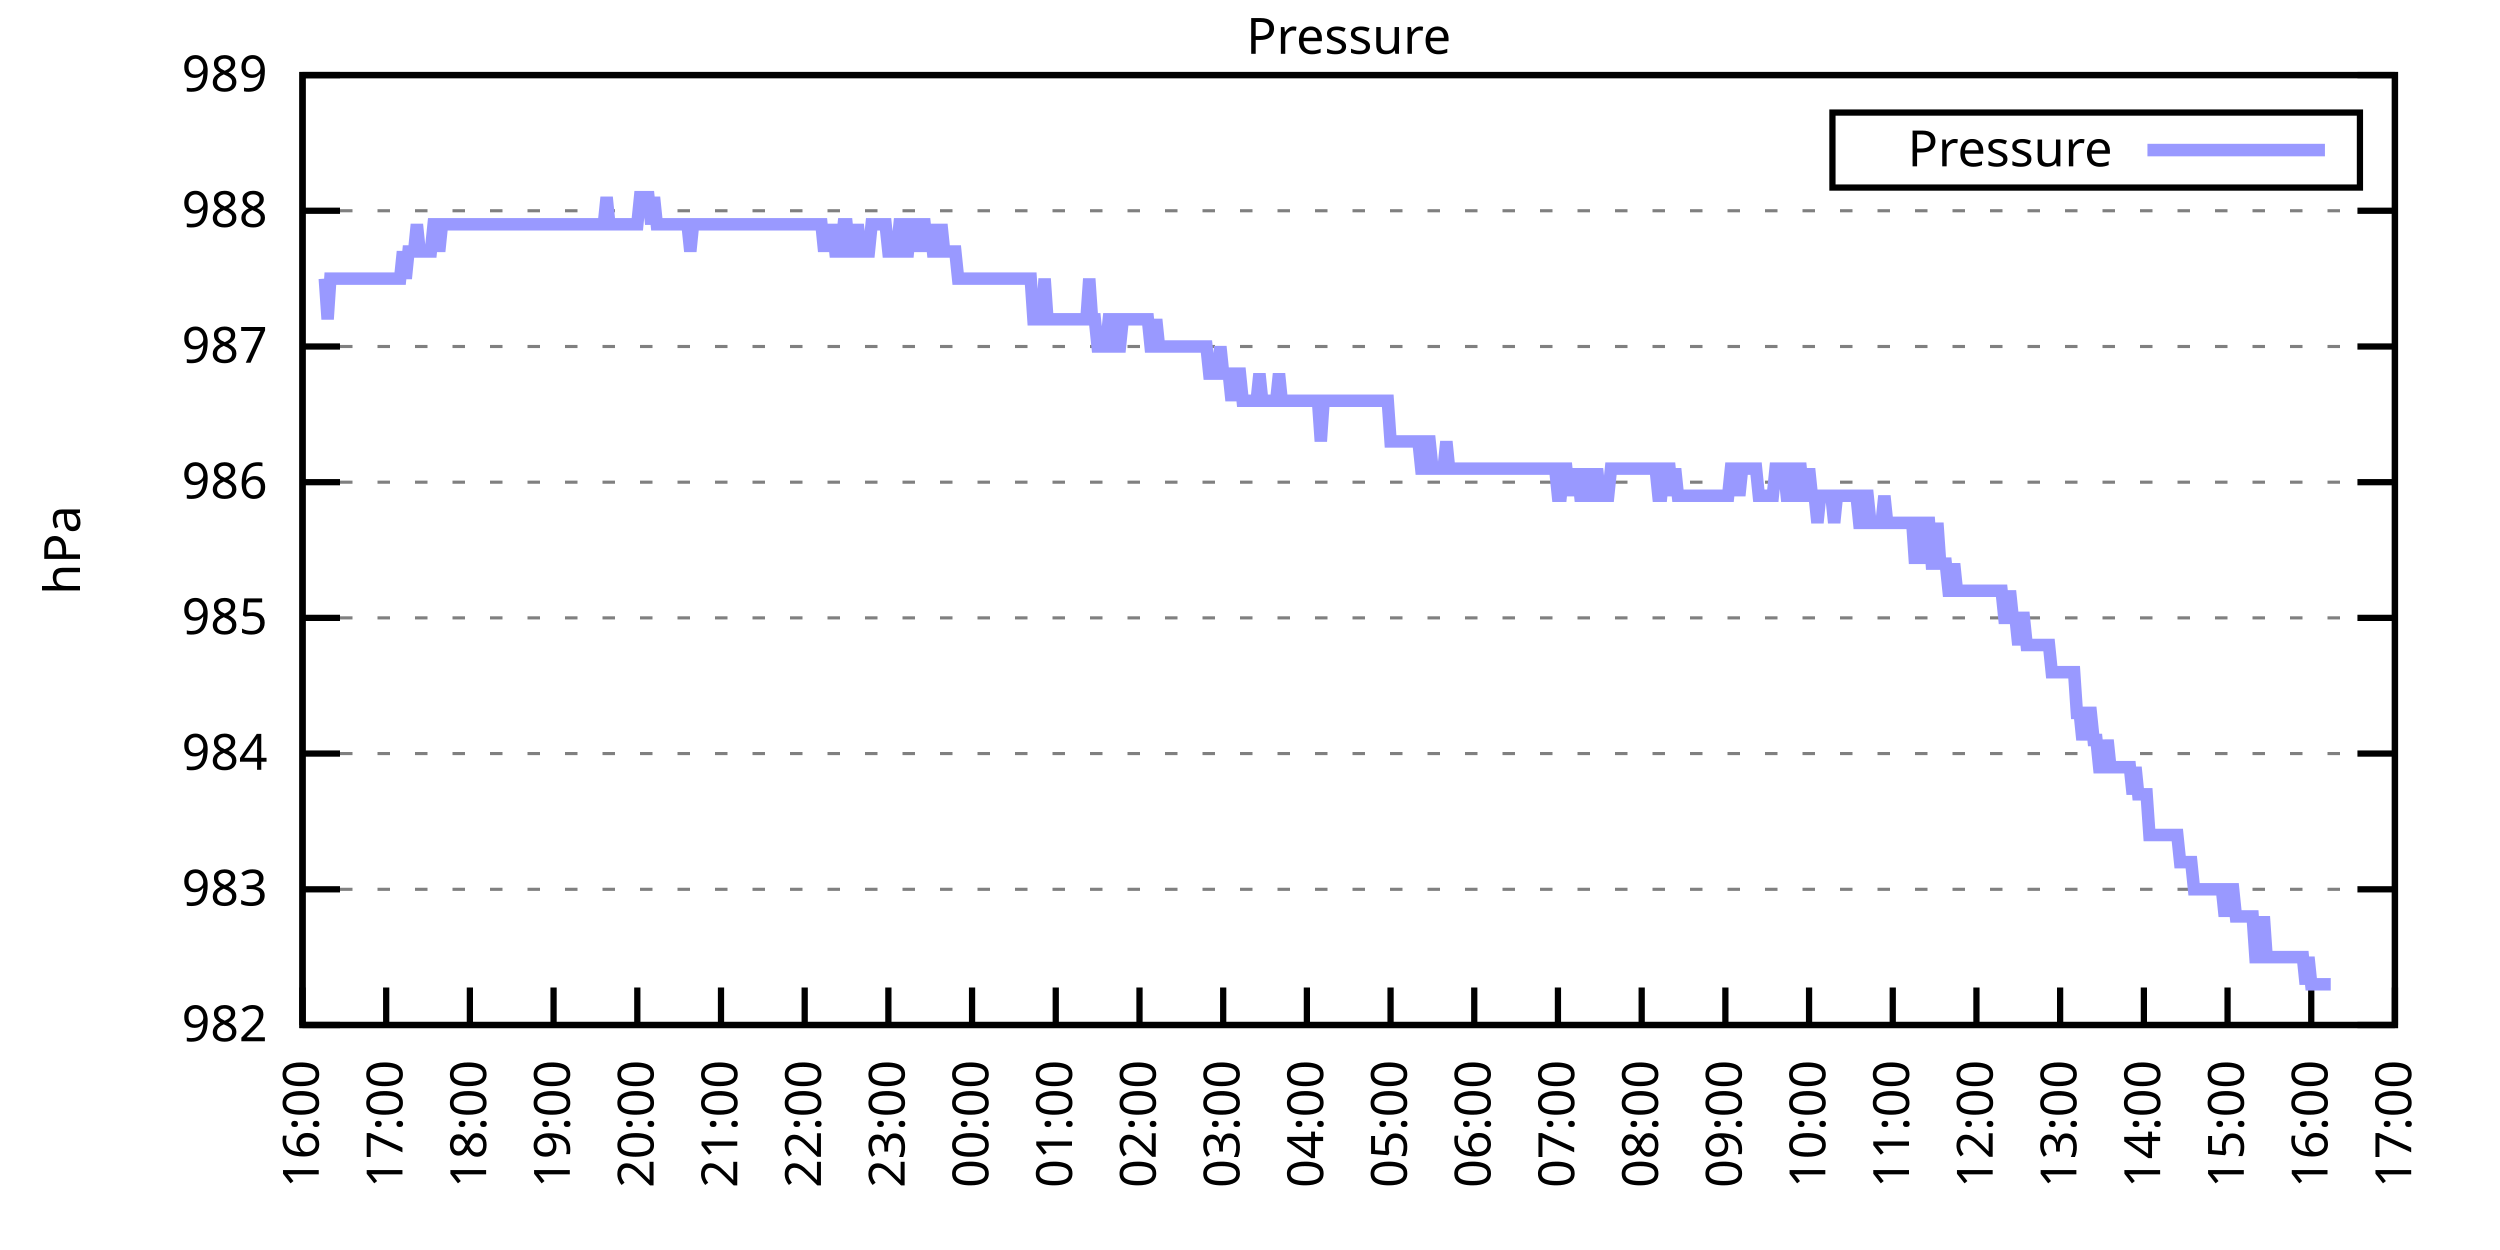
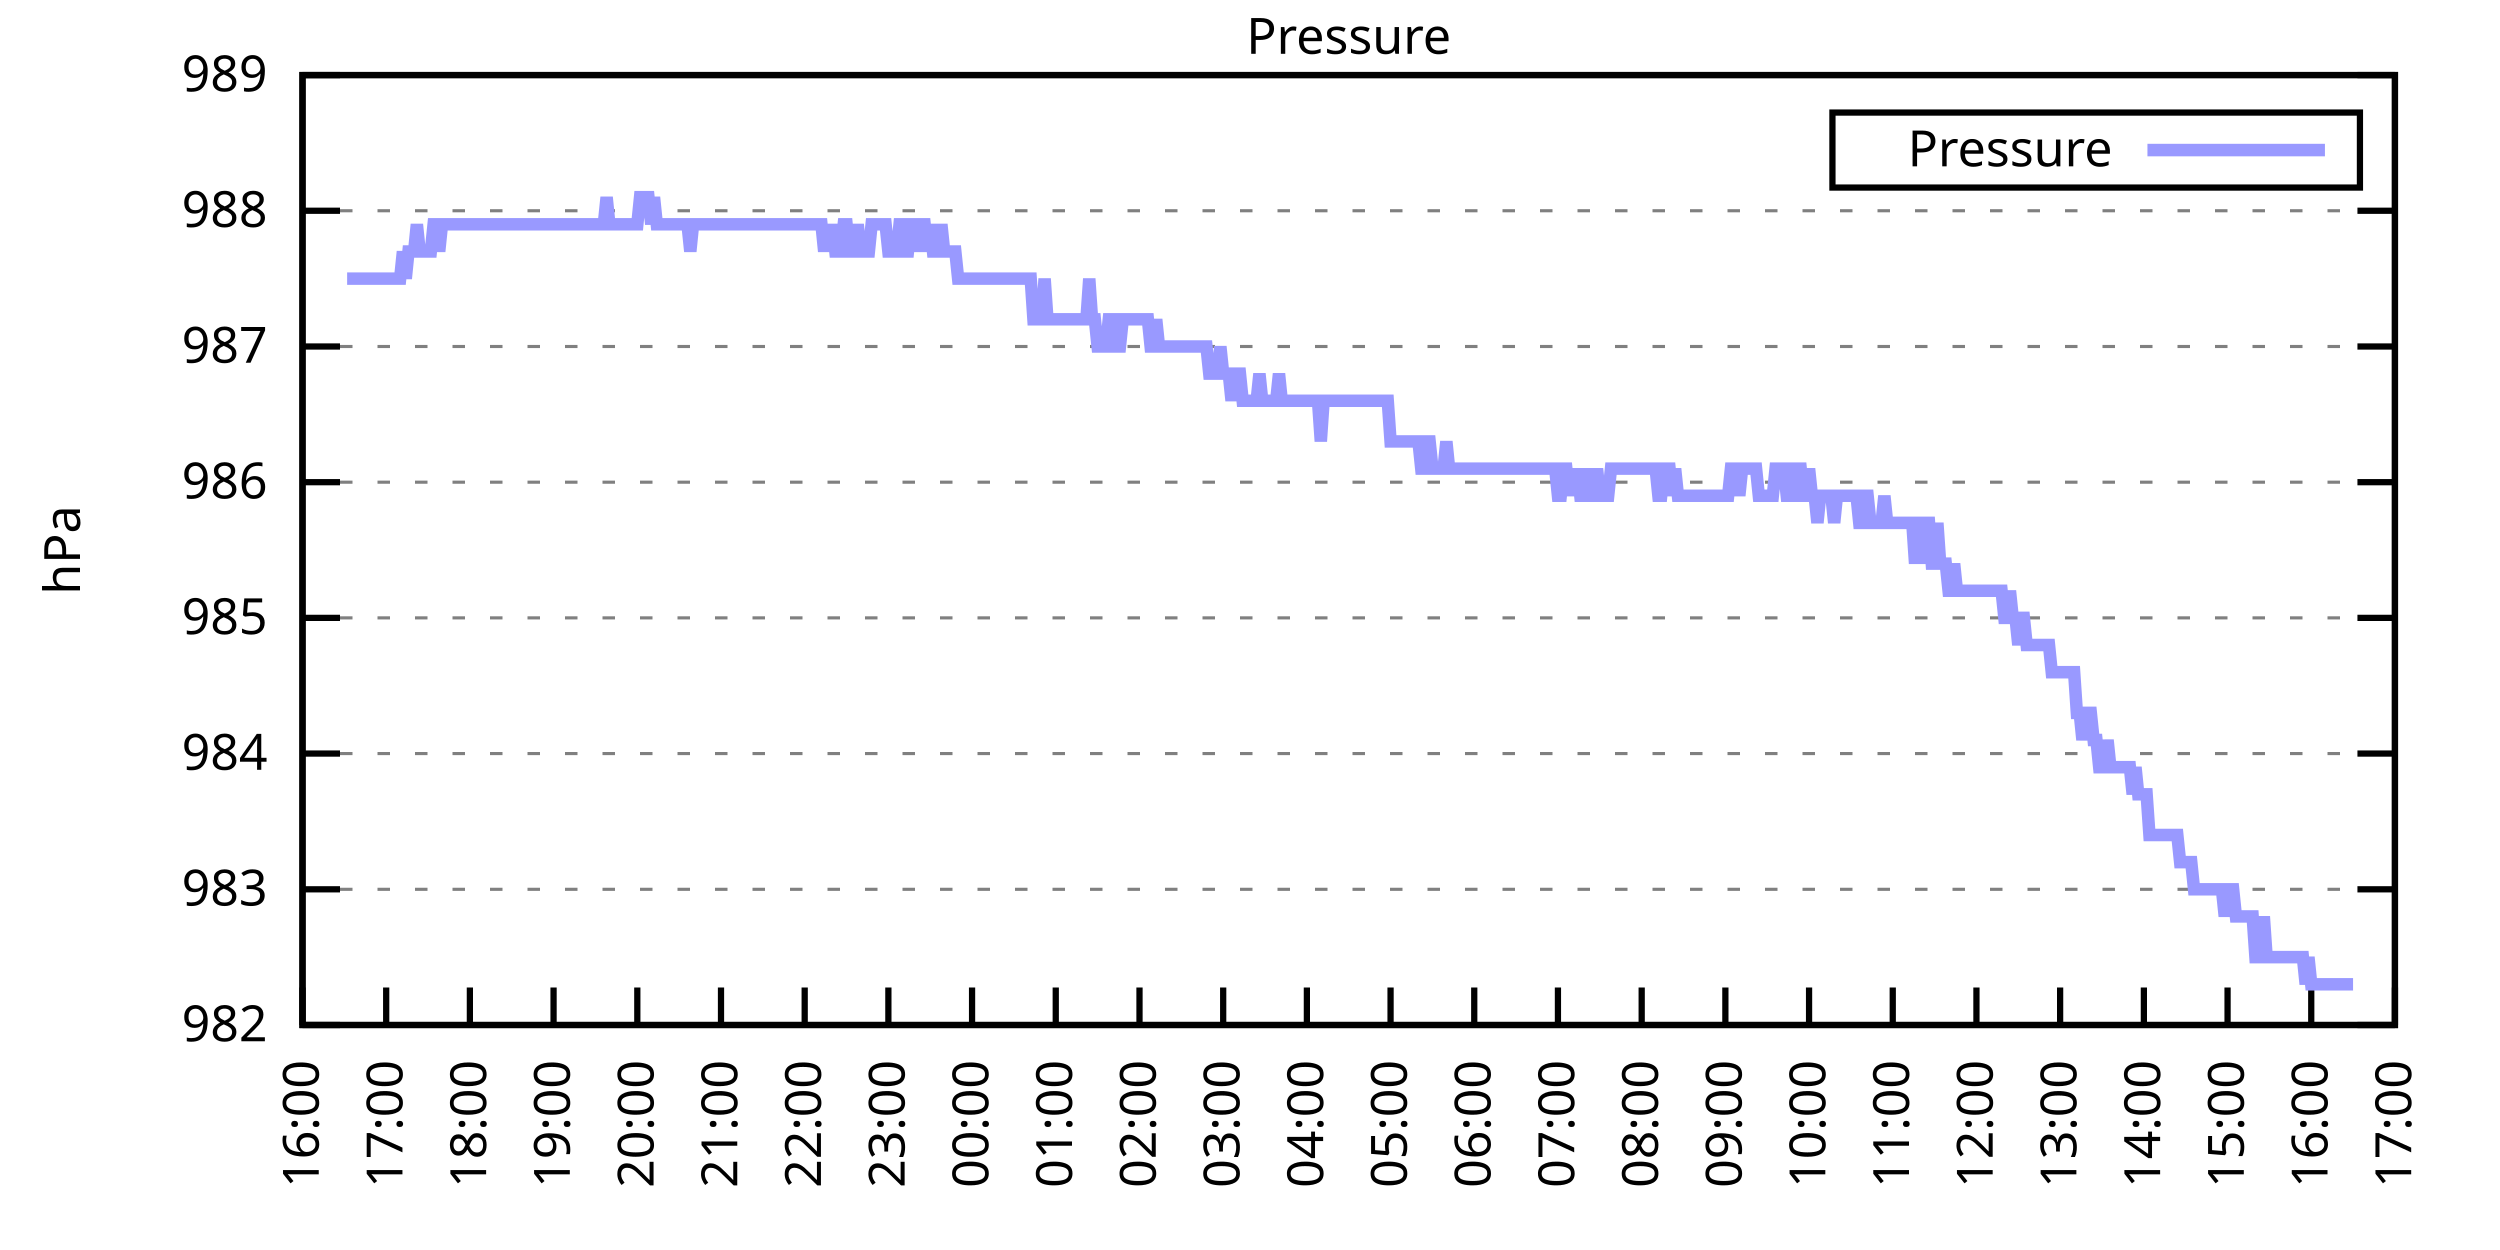
<svg xmlns="http://www.w3.org/2000/svg" xmlns:xlink="http://www.w3.org/1999/xlink" width="400" height="200" viewBox="0 0 400 200">
  <g id="gnuplot_canvas">
    <rect x="0" y="0" width="400" height="200" fill="none" />
    <defs>
      <circle id="gpDot" r="0.5" stroke-width="0.5" stroke="currentColor" />
      <path id="gpPt0" stroke-width="0.333" stroke="currentColor" d="M-1,0 h2 M0,-1 v2" />
      <path id="gpPt1" stroke-width="0.333" stroke="currentColor" d="M-1,-1 L1,1 M1,-1 L-1,1" />
      <path id="gpPt2" stroke-width="0.333" stroke="currentColor" d="M-1,0 L1,0 M0,-1 L0,1 M-1,-1 L1,1 M-1,1 L1,-1" />
      <rect id="gpPt3" stroke-width="0.333" stroke="currentColor" x="-1" y="-1" width="2" height="2" />
      <rect id="gpPt4" stroke-width="0.333" stroke="currentColor" fill="currentColor" x="-1" y="-1" width="2" height="2" />
      <circle id="gpPt5" stroke-width="0.333" stroke="currentColor" cx="0" cy="0" r="1" />
      <use xlink:href="#gpPt5" id="gpPt6" fill="currentColor" stroke="none" />
      <path id="gpPt7" stroke-width="0.333" stroke="currentColor" d="M0,-1.33 L-1.33,0.67 L1.33,0.67 z" />
      <use xlink:href="#gpPt7" id="gpPt8" fill="currentColor" stroke="none" />
      <use xlink:href="#gpPt7" id="gpPt9" stroke="currentColor" transform="rotate(180)" />
      <use xlink:href="#gpPt9" id="gpPt10" fill="currentColor" stroke="none" />
      <use xlink:href="#gpPt3" id="gpPt11" stroke="currentColor" transform="rotate(45)" />
      <use xlink:href="#gpPt11" id="gpPt12" fill="currentColor" stroke="none" />
      <path id="gpPt13" stroke-width="0.333" stroke="currentColor" d="M0,1.330 L1.265,0.411 L0.782,-1.067 L-0.782,-1.076 L-1.265,0.411 z" />
      <use xlink:href="#gpPt13" id="gpPt14" fill="currentColor" stroke="none" />
      <filter id="textbox" filterUnits="objectBoundingBox" x="0" y="0" height="1" width="1">
        <feFlood flood-color="white" flood-opacity="1" result="bgnd" />
        <feComposite in="SourceGraphic" in2="bgnd" operator="atop" />
      </filter>
      <filter id="greybox" filterUnits="objectBoundingBox" x="0" y="0" height="1" width="1">
        <feFlood flood-color="lightgrey" flood-opacity="1" result="grey" />
        <feComposite in="SourceGraphic" in2="grey" operator="atop" />
      </filter>
    </defs>
    <g fill="none" color="white" stroke="currentColor" stroke-width="1.00" stroke-linecap="butt" stroke-linejoin="miter">
</g>
    <g fill="none" color="black" stroke="currentColor" stroke-width="1.00" stroke-linecap="butt" stroke-linejoin="miter">
      <g stroke="none" shape-rendering="crispEdges">
        <polygon fill="rgb(255, 255, 255)" points="48.40,164.00 383.18,164.00 383.18,12.02 48.40,12.02 " />
      </g>
    </g>
    <g fill="none" color="black" stroke="currentColor" stroke-width="1.00" stroke-linecap="butt" stroke-linejoin="miter">
</g>
    <g fill="none" color="black" stroke="black" stroke-width="0.50" stroke-linecap="butt" stroke-linejoin="miter">
</g>
    <g fill="none" color="gray" stroke="currentColor" stroke-width="0.50" stroke-linecap="butt" stroke-linejoin="miter">
      <path stroke="gray" stroke-dasharray="2,4" class="gridline" d="M48.40,164.00 L383.19,164.00  " />
    </g>
    <g fill="none" color="gray" stroke="gray" stroke-width="1.00" stroke-linecap="butt" stroke-linejoin="miter">
</g>
    <g fill="none" color="black" stroke="currentColor" stroke-width="1.00" stroke-linecap="butt" stroke-linejoin="miter">
      <path stroke="black" d="M48.40,164.00 L54.40,164.00 M383.19,164.00 L377.19,164.00  " />
      <g transform="translate(42.80,166.60)" stroke="none" fill="black" font-family="Sans" font-size="8.00" text-anchor="end">
        <text>
          <tspan font-family="Sans"> 982</tspan>
        </text>
      </g>
    </g>
    <g fill="none" color="black" stroke="currentColor" stroke-width="1.00" stroke-linecap="butt" stroke-linejoin="miter">
</g>
    <g fill="none" color="black" stroke="black" stroke-width="0.50" stroke-linecap="butt" stroke-linejoin="miter">
</g>
    <g fill="none" color="gray" stroke="currentColor" stroke-width="0.50" stroke-linecap="butt" stroke-linejoin="miter">
      <path stroke="gray" stroke-dasharray="2,4" class="gridline" d="M48.40,142.29 L383.19,142.29  " />
    </g>
    <g fill="none" color="gray" stroke="gray" stroke-width="1.00" stroke-linecap="butt" stroke-linejoin="miter">
</g>
    <g fill="none" color="black" stroke="currentColor" stroke-width="1.00" stroke-linecap="butt" stroke-linejoin="miter">
      <path stroke="black" d="M48.40,142.29 L54.40,142.29 M383.19,142.29 L377.19,142.29  " />
      <g transform="translate(42.80,144.89)" stroke="none" fill="black" font-family="Sans" font-size="8.00" text-anchor="end">
        <text>
          <tspan font-family="Sans"> 983</tspan>
        </text>
      </g>
    </g>
    <g fill="none" color="black" stroke="currentColor" stroke-width="1.00" stroke-linecap="butt" stroke-linejoin="miter">
</g>
    <g fill="none" color="black" stroke="black" stroke-width="0.50" stroke-linecap="butt" stroke-linejoin="miter">
</g>
    <g fill="none" color="gray" stroke="currentColor" stroke-width="0.50" stroke-linecap="butt" stroke-linejoin="miter">
      <path stroke="gray" stroke-dasharray="2,4" class="gridline" d="M48.40,120.57 L383.19,120.57  " />
    </g>
    <g fill="none" color="gray" stroke="gray" stroke-width="1.00" stroke-linecap="butt" stroke-linejoin="miter">
</g>
    <g fill="none" color="black" stroke="currentColor" stroke-width="1.00" stroke-linecap="butt" stroke-linejoin="miter">
      <path stroke="black" d="M48.40,120.57 L54.40,120.57 M383.19,120.57 L377.19,120.57  " />
      <g transform="translate(42.80,123.17)" stroke="none" fill="black" font-family="Sans" font-size="8.00" text-anchor="end">
        <text>
          <tspan font-family="Sans"> 984</tspan>
        </text>
      </g>
    </g>
    <g fill="none" color="black" stroke="currentColor" stroke-width="1.00" stroke-linecap="butt" stroke-linejoin="miter">
</g>
    <g fill="none" color="black" stroke="black" stroke-width="0.50" stroke-linecap="butt" stroke-linejoin="miter">
</g>
    <g fill="none" color="gray" stroke="currentColor" stroke-width="0.50" stroke-linecap="butt" stroke-linejoin="miter">
      <path stroke="gray" stroke-dasharray="2,4" class="gridline" d="M48.40,98.86 L383.19,98.86  " />
    </g>
    <g fill="none" color="gray" stroke="gray" stroke-width="1.00" stroke-linecap="butt" stroke-linejoin="miter">
</g>
    <g fill="none" color="black" stroke="currentColor" stroke-width="1.00" stroke-linecap="butt" stroke-linejoin="miter">
      <path stroke="black" d="M48.40,98.86 L54.40,98.86 M383.19,98.86 L377.19,98.86  " />
      <g transform="translate(42.80,101.46)" stroke="none" fill="black" font-family="Sans" font-size="8.00" text-anchor="end">
        <text>
          <tspan font-family="Sans"> 985</tspan>
        </text>
      </g>
    </g>
    <g fill="none" color="black" stroke="currentColor" stroke-width="1.00" stroke-linecap="butt" stroke-linejoin="miter">
</g>
    <g fill="none" color="black" stroke="black" stroke-width="0.50" stroke-linecap="butt" stroke-linejoin="miter">
</g>
    <g fill="none" color="gray" stroke="currentColor" stroke-width="0.50" stroke-linecap="butt" stroke-linejoin="miter">
      <path stroke="gray" stroke-dasharray="2,4" class="gridline" d="M48.40,77.15 L383.19,77.15  " />
    </g>
    <g fill="none" color="gray" stroke="gray" stroke-width="1.00" stroke-linecap="butt" stroke-linejoin="miter">
</g>
    <g fill="none" color="black" stroke="currentColor" stroke-width="1.00" stroke-linecap="butt" stroke-linejoin="miter">
      <path stroke="black" d="M48.40,77.15 L54.40,77.15 M383.19,77.15 L377.19,77.15  " />
      <g transform="translate(42.80,79.75)" stroke="none" fill="black" font-family="Sans" font-size="8.00" text-anchor="end">
        <text>
          <tspan font-family="Sans"> 986</tspan>
        </text>
      </g>
    </g>
    <g fill="none" color="black" stroke="currentColor" stroke-width="1.00" stroke-linecap="butt" stroke-linejoin="miter">
</g>
    <g fill="none" color="black" stroke="black" stroke-width="0.50" stroke-linecap="butt" stroke-linejoin="miter">
</g>
    <g fill="none" color="gray" stroke="currentColor" stroke-width="0.50" stroke-linecap="butt" stroke-linejoin="miter">
      <path stroke="gray" stroke-dasharray="2,4" class="gridline" d="M48.40,55.44 L383.19,55.44  " />
    </g>
    <g fill="none" color="gray" stroke="gray" stroke-width="1.00" stroke-linecap="butt" stroke-linejoin="miter">
</g>
    <g fill="none" color="black" stroke="currentColor" stroke-width="1.00" stroke-linecap="butt" stroke-linejoin="miter">
      <path stroke="black" d="M48.40,55.44 L54.40,55.44 M383.19,55.44 L377.19,55.44  " />
      <g transform="translate(42.80,58.04)" stroke="none" fill="black" font-family="Sans" font-size="8.00" text-anchor="end">
        <text>
          <tspan font-family="Sans"> 987</tspan>
        </text>
      </g>
    </g>
    <g fill="none" color="black" stroke="currentColor" stroke-width="1.00" stroke-linecap="butt" stroke-linejoin="miter">
</g>
    <g fill="none" color="black" stroke="black" stroke-width="0.50" stroke-linecap="butt" stroke-linejoin="miter">
</g>
    <g fill="none" color="gray" stroke="currentColor" stroke-width="0.50" stroke-linecap="butt" stroke-linejoin="miter">
      <path stroke="gray" stroke-dasharray="2,4" class="gridline" d="M48.40,33.72 L383.19,33.72  " />
    </g>
    <g fill="none" color="gray" stroke="gray" stroke-width="1.00" stroke-linecap="butt" stroke-linejoin="miter">
</g>
    <g fill="none" color="black" stroke="currentColor" stroke-width="1.00" stroke-linecap="butt" stroke-linejoin="miter">
      <path stroke="black" d="M48.40,33.72 L54.40,33.72 M383.19,33.72 L377.19,33.72  " />
      <g transform="translate(42.80,36.32)" stroke="none" fill="black" font-family="Sans" font-size="8.00" text-anchor="end">
        <text>
          <tspan font-family="Sans"> 988</tspan>
        </text>
      </g>
    </g>
    <g fill="none" color="black" stroke="currentColor" stroke-width="1.00" stroke-linecap="butt" stroke-linejoin="miter">
</g>
    <g fill="none" color="black" stroke="black" stroke-width="0.50" stroke-linecap="butt" stroke-linejoin="miter">
</g>
    <g fill="none" color="gray" stroke="currentColor" stroke-width="0.50" stroke-linecap="butt" stroke-linejoin="miter">
      <path stroke="gray" stroke-dasharray="2,4" class="gridline" d="M48.40,12.01 L383.19,12.01  " />
    </g>
    <g fill="none" color="gray" stroke="gray" stroke-width="1.00" stroke-linecap="butt" stroke-linejoin="miter">
</g>
    <g fill="none" color="black" stroke="currentColor" stroke-width="1.00" stroke-linecap="butt" stroke-linejoin="miter">
      <path stroke="black" d="M48.40,12.01 L54.40,12.01 M383.19,12.01 L377.19,12.01  " />
      <g transform="translate(42.80,14.61)" stroke="none" fill="black" font-family="Sans" font-size="8.00" text-anchor="end">
        <text>
          <tspan font-family="Sans"> 989</tspan>
        </text>
      </g>
    </g>
    <g fill="none" color="black" stroke="currentColor" stroke-width="1.00" stroke-linecap="butt" stroke-linejoin="miter">
      <path stroke="black" d="M48.40,164.00 L48.40,158.00  " />
      <g transform="translate(51.00,169.60) rotate(270.00)" stroke="none" fill="black" font-family="Sans" font-size="8.00" text-anchor="end">
        <text>
          <tspan font-family="Sans">16:00</tspan>
        </text>
      </g>
    </g>
    <g fill="none" color="black" stroke="currentColor" stroke-width="1.00" stroke-linecap="butt" stroke-linejoin="miter">
      <path stroke="black" d="M61.79,164.00 L61.79,158.00  " />
      <g transform="translate(64.39,169.60) rotate(270.00)" stroke="none" fill="black" font-family="Sans" font-size="8.00" text-anchor="end">
        <text>
          <tspan font-family="Sans">17:00</tspan>
        </text>
      </g>
    </g>
    <g fill="none" color="black" stroke="currentColor" stroke-width="1.00" stroke-linecap="butt" stroke-linejoin="miter">
      <path stroke="black" d="M75.18,164.00 L75.18,158.00  " />
      <g transform="translate(77.78,169.60) rotate(270.00)" stroke="none" fill="black" font-family="Sans" font-size="8.00" text-anchor="end">
        <text>
          <tspan font-family="Sans">18:00</tspan>
        </text>
      </g>
    </g>
    <g fill="none" color="black" stroke="currentColor" stroke-width="1.00" stroke-linecap="butt" stroke-linejoin="miter">
      <path stroke="black" d="M88.57,164.00 L88.57,158.00  " />
      <g transform="translate(91.17,169.60) rotate(270.00)" stroke="none" fill="black" font-family="Sans" font-size="8.00" text-anchor="end">
        <text>
          <tspan font-family="Sans">19:00</tspan>
        </text>
      </g>
    </g>
    <g fill="none" color="black" stroke="currentColor" stroke-width="1.00" stroke-linecap="butt" stroke-linejoin="miter">
      <path stroke="black" d="M101.97,164.00 L101.97,158.00  " />
      <g transform="translate(104.57,169.60) rotate(270.00)" stroke="none" fill="black" font-family="Sans" font-size="8.00" text-anchor="end">
        <text>
          <tspan font-family="Sans">20:00</tspan>
        </text>
      </g>
    </g>
    <g fill="none" color="black" stroke="currentColor" stroke-width="1.00" stroke-linecap="butt" stroke-linejoin="miter">
      <path stroke="black" d="M115.36,164.00 L115.36,158.00  " />
      <g transform="translate(117.96,169.60) rotate(270.00)" stroke="none" fill="black" font-family="Sans" font-size="8.00" text-anchor="end">
        <text>
          <tspan font-family="Sans">21:00</tspan>
        </text>
      </g>
    </g>
    <g fill="none" color="black" stroke="currentColor" stroke-width="1.00" stroke-linecap="butt" stroke-linejoin="miter">
      <path stroke="black" d="M128.75,164.00 L128.75,158.00  " />
      <g transform="translate(131.35,169.60) rotate(270.00)" stroke="none" fill="black" font-family="Sans" font-size="8.00" text-anchor="end">
        <text>
          <tspan font-family="Sans">22:00</tspan>
        </text>
      </g>
    </g>
    <g fill="none" color="black" stroke="currentColor" stroke-width="1.00" stroke-linecap="butt" stroke-linejoin="miter">
      <path stroke="black" d="M142.14,164.00 L142.14,158.00  " />
      <g transform="translate(144.74,169.60) rotate(270.00)" stroke="none" fill="black" font-family="Sans" font-size="8.00" text-anchor="end">
        <text>
          <tspan font-family="Sans">23:00</tspan>
        </text>
      </g>
    </g>
    <g fill="none" color="black" stroke="currentColor" stroke-width="1.00" stroke-linecap="butt" stroke-linejoin="miter">
      <path stroke="black" d="M155.53,164.00 L155.53,158.00  " />
      <g transform="translate(158.13,169.60) rotate(270.00)" stroke="none" fill="black" font-family="Sans" font-size="8.00" text-anchor="end">
        <text>
          <tspan font-family="Sans">00:00</tspan>
        </text>
      </g>
    </g>
    <g fill="none" color="black" stroke="currentColor" stroke-width="1.00" stroke-linecap="butt" stroke-linejoin="miter">
      <path stroke="black" d="M168.92,164.00 L168.92,158.00  " />
      <g transform="translate(171.52,169.60) rotate(270.00)" stroke="none" fill="black" font-family="Sans" font-size="8.00" text-anchor="end">
        <text>
          <tspan font-family="Sans">01:00</tspan>
        </text>
      </g>
    </g>
    <g fill="none" color="black" stroke="currentColor" stroke-width="1.00" stroke-linecap="butt" stroke-linejoin="miter">
      <path stroke="black" d="M182.32,164.00 L182.32,158.00  " />
      <g transform="translate(184.92,169.60) rotate(270.00)" stroke="none" fill="black" font-family="Sans" font-size="8.00" text-anchor="end">
        <text>
          <tspan font-family="Sans">02:00</tspan>
        </text>
      </g>
    </g>
    <g fill="none" color="black" stroke="currentColor" stroke-width="1.00" stroke-linecap="butt" stroke-linejoin="miter">
      <path stroke="black" d="M195.71,164.00 L195.71,158.00  " />
      <g transform="translate(198.31,169.60) rotate(270.00)" stroke="none" fill="black" font-family="Sans" font-size="8.00" text-anchor="end">
        <text>
          <tspan font-family="Sans">03:00</tspan>
        </text>
      </g>
    </g>
    <g fill="none" color="black" stroke="currentColor" stroke-width="1.00" stroke-linecap="butt" stroke-linejoin="miter">
      <path stroke="black" d="M209.10,164.00 L209.10,158.00  " />
      <g transform="translate(211.70,169.60) rotate(270.00)" stroke="none" fill="black" font-family="Sans" font-size="8.00" text-anchor="end">
        <text>
          <tspan font-family="Sans">04:00</tspan>
        </text>
      </g>
    </g>
    <g fill="none" color="black" stroke="currentColor" stroke-width="1.00" stroke-linecap="butt" stroke-linejoin="miter">
      <path stroke="black" d="M222.49,164.00 L222.49,158.00  " />
      <g transform="translate(225.09,169.60) rotate(270.00)" stroke="none" fill="black" font-family="Sans" font-size="8.00" text-anchor="end">
        <text>
          <tspan font-family="Sans">05:00</tspan>
        </text>
      </g>
    </g>
    <g fill="none" color="black" stroke="currentColor" stroke-width="1.00" stroke-linecap="butt" stroke-linejoin="miter">
      <path stroke="black" d="M235.88,164.00 L235.88,158.00  " />
      <g transform="translate(238.48,169.60) rotate(270.00)" stroke="none" fill="black" font-family="Sans" font-size="8.00" text-anchor="end">
        <text>
          <tspan font-family="Sans">06:00</tspan>
        </text>
      </g>
    </g>
    <g fill="none" color="black" stroke="currentColor" stroke-width="1.00" stroke-linecap="butt" stroke-linejoin="miter">
      <path stroke="black" d="M249.27,164.00 L249.27,158.00  " />
      <g transform="translate(251.87,169.60) rotate(270.00)" stroke="none" fill="black" font-family="Sans" font-size="8.00" text-anchor="end">
        <text>
          <tspan font-family="Sans">07:00</tspan>
        </text>
      </g>
    </g>
    <g fill="none" color="black" stroke="currentColor" stroke-width="1.00" stroke-linecap="butt" stroke-linejoin="miter">
      <path stroke="black" d="M262.67,164.00 L262.67,158.00  " />
      <g transform="translate(265.27,169.60) rotate(270.00)" stroke="none" fill="black" font-family="Sans" font-size="8.00" text-anchor="end">
        <text>
          <tspan font-family="Sans">08:00</tspan>
        </text>
      </g>
    </g>
    <g fill="none" color="black" stroke="currentColor" stroke-width="1.00" stroke-linecap="butt" stroke-linejoin="miter">
      <path stroke="black" d="M276.06,164.00 L276.06,158.00  " />
      <g transform="translate(278.66,169.60) rotate(270.00)" stroke="none" fill="black" font-family="Sans" font-size="8.00" text-anchor="end">
        <text>
          <tspan font-family="Sans">09:00</tspan>
        </text>
      </g>
    </g>
    <g fill="none" color="black" stroke="currentColor" stroke-width="1.00" stroke-linecap="butt" stroke-linejoin="miter">
      <path stroke="black" d="M289.45,164.00 L289.45,158.00  " />
      <g transform="translate(292.05,169.60) rotate(270.00)" stroke="none" fill="black" font-family="Sans" font-size="8.00" text-anchor="end">
        <text>
          <tspan font-family="Sans">10:00</tspan>
        </text>
      </g>
    </g>
    <g fill="none" color="black" stroke="currentColor" stroke-width="1.00" stroke-linecap="butt" stroke-linejoin="miter">
      <path stroke="black" d="M302.84,164.00 L302.84,158.00  " />
      <g transform="translate(305.44,169.60) rotate(270.00)" stroke="none" fill="black" font-family="Sans" font-size="8.00" text-anchor="end">
        <text>
          <tspan font-family="Sans">11:00</tspan>
        </text>
      </g>
    </g>
    <g fill="none" color="black" stroke="currentColor" stroke-width="1.00" stroke-linecap="butt" stroke-linejoin="miter">
      <path stroke="black" d="M316.23,164.00 L316.23,158.00  " />
      <g transform="translate(318.83,169.60) rotate(270.00)" stroke="none" fill="black" font-family="Sans" font-size="8.00" text-anchor="end">
        <text>
          <tspan font-family="Sans">12:00</tspan>
        </text>
      </g>
    </g>
    <g fill="none" color="black" stroke="currentColor" stroke-width="1.00" stroke-linecap="butt" stroke-linejoin="miter">
      <path stroke="black" d="M329.62,164.00 L329.62,158.00  " />
      <g transform="translate(332.22,169.60) rotate(270.00)" stroke="none" fill="black" font-family="Sans" font-size="8.00" text-anchor="end">
        <text>
          <tspan font-family="Sans">13:00</tspan>
        </text>
      </g>
    </g>
    <g fill="none" color="black" stroke="currentColor" stroke-width="1.00" stroke-linecap="butt" stroke-linejoin="miter">
      <path stroke="black" d="M343.02,164.00 L343.02,158.00  " />
      <g transform="translate(345.62,169.60) rotate(270.00)" stroke="none" fill="black" font-family="Sans" font-size="8.00" text-anchor="end">
        <text>
          <tspan font-family="Sans">14:00</tspan>
        </text>
      </g>
    </g>
    <g fill="none" color="black" stroke="currentColor" stroke-width="1.00" stroke-linecap="butt" stroke-linejoin="miter">
      <path stroke="black" d="M356.41,164.00 L356.41,158.00  " />
      <g transform="translate(359.01,169.60) rotate(270.00)" stroke="none" fill="black" font-family="Sans" font-size="8.00" text-anchor="end">
        <text>
          <tspan font-family="Sans">15:00</tspan>
        </text>
      </g>
    </g>
    <g fill="none" color="black" stroke="currentColor" stroke-width="1.00" stroke-linecap="butt" stroke-linejoin="miter">
      <path stroke="black" d="M369.80,164.00 L369.80,158.00  " />
      <g transform="translate(372.40,169.60) rotate(270.00)" stroke="none" fill="black" font-family="Sans" font-size="8.00" text-anchor="end">
        <text>
          <tspan font-family="Sans">16:00</tspan>
        </text>
      </g>
    </g>
    <g fill="none" color="black" stroke="currentColor" stroke-width="1.00" stroke-linecap="butt" stroke-linejoin="miter">
      <path stroke="black" d="M383.19,164.00 L383.19,158.00  " />
      <g transform="translate(385.79,169.60) rotate(270.00)" stroke="none" fill="black" font-family="Sans" font-size="8.00" text-anchor="end">
        <text>
          <tspan font-family="Sans">17:00</tspan>
        </text>
      </g>
    </g>
    <g fill="none" color="black" stroke="currentColor" stroke-width="1.00" stroke-linecap="butt" stroke-linejoin="miter">
</g>
    <g fill="none" color="black" stroke="currentColor" stroke-width="1.00" stroke-linecap="butt" stroke-linejoin="miter">
      <path stroke="black" d="M48.40,12.01 L48.40,164.00 L383.19,164.00 L383.19,12.01 L48.40,12.01 Z  " />
    </g>
    <g fill="none" color="black" stroke="currentColor" stroke-width="1.00" stroke-linecap="butt" stroke-linejoin="miter">
</g>
    <g fill="none" color="black" stroke="currentColor" stroke-width="1.00" stroke-linecap="butt" stroke-linejoin="miter">
      <path stroke="black" d="M293.19,30.01 L293.19,18.01 L377.59,18.01 L377.59,30.01 L293.19,30.01 Z  " />
    </g>
    <g id="Pressure_plot_1">
      <g fill="none" color="white" stroke="black" stroke-width="2.00" stroke-linecap="butt" stroke-linejoin="miter">
</g>
      <g fill="none" color="black" stroke="currentColor" stroke-width="2.00" stroke-linecap="butt" stroke-linejoin="miter">
        <g transform="translate(337.99,26.61)" stroke="none" fill="black" font-family="Sans" font-size="8.00" text-anchor="end">
          <text>
            <tspan font-family="Sans">Pressure</tspan>
          </text>
        </g>
      </g>
      <g fill="none" color="black" stroke="currentColor" stroke-width="2.00" stroke-linecap="butt" stroke-linejoin="miter">
-         <path stroke="rgb(153, 153, 255)" d="M343.59,24.01 L371.99,24.01 M51.97,44.58 L52.42,51.09 L52.86,44.58 L53.31,44.58 L53.76,44.58 L54.20,44.58   L54.65,44.58 L55.10,44.58 L55.54,44.58 L55.99,44.58 L56.43,44.58 L56.88,44.58 L57.33,44.58 L57.77,44.58   L58.22,44.58 L58.67,44.58 L59.11,44.58 L59.56,44.58 L60.01,44.58 L60.45,44.58 L60.90,44.58 L61.35,44.58   L61.79,44.58 L62.24,44.58 L62.68,44.58 L63.13,44.58 L63.58,44.58 L64.02,44.58 L64.47,40.24 L64.92,44.58   L65.36,40.24 L65.81,40.24 L66.26,40.24 L66.70,35.89 L67.15,40.24 L67.59,40.24 L68.04,40.24 L68.49,40.24   L68.93,40.24 L69.38,35.89 L69.83,35.89 L70.27,40.24 L70.72,35.89 L71.17,35.89 L71.61,35.89 L72.06,35.89   L72.50,35.89 L72.95,35.89 L73.40,35.89 L73.84,35.89 L74.29,35.89 L74.74,35.89 L75.18,35.89 L75.63,35.89   L76.08,35.89 L76.52,35.89 L76.97,35.89 L77.42,35.89 L77.86,35.89 L78.31,35.89 L78.75,35.89 L79.20,35.89   L79.65,35.89 L80.09,35.89 L80.54,35.89 L80.99,35.89 L81.43,35.89 L81.88,35.89 L82.33,35.89 L82.77,35.89   L83.22,35.89 L83.66,35.89 L84.11,35.89 L84.56,35.89 L85.00,35.89 L85.45,35.89 L85.90,35.89 L86.34,35.89   L86.79,35.89 L87.24,35.89 L87.68,35.89 L88.13,35.89 L88.57,35.89 L89.02,35.89 L89.47,35.89 L89.91,35.89   L90.36,35.89 L90.81,35.89 L91.25,35.89 L91.70,35.89 L92.15,35.89 L92.59,35.89 L93.04,35.89 L93.49,35.89   L93.93,35.89 L94.38,35.89 L94.82,35.89 L95.27,35.89 L95.72,35.89 L96.16,35.89 L96.61,35.89 L97.06,31.55   L97.50,35.89 L97.95,35.89 L98.40,35.89 L98.84,35.89 L99.29,35.89 L99.73,35.89 L100.18,35.89 L100.63,35.89   L101.07,35.89 L101.52,35.89 L101.97,35.89 L102.41,31.55 L102.86,31.55 L103.31,31.55 L103.75,31.55 L104.20,35.89   L104.64,31.55 L105.09,35.89 L105.54,35.89 L105.98,35.89 L106.43,35.89 L106.88,35.89 L107.32,35.89 L107.77,35.89   L108.22,35.89 L108.66,35.89 L109.11,35.89 L109.55,35.89 L110.00,35.89 L110.45,40.24 L110.89,35.89 L111.34,35.89   L111.79,35.89 L112.23,35.89 L112.68,35.89 L113.13,35.89 L113.57,35.89 L114.02,35.89 L114.47,35.89 L114.91,35.89   L115.36,35.89 L115.80,35.89 L116.25,35.89 L116.70,35.89 L117.14,35.89 L117.59,35.89 L118.04,35.89 L118.48,35.89   L118.93,35.89 L119.38,35.89 L119.82,35.89 L120.27,35.89 L120.71,35.89 L121.16,35.89 L121.61,35.89 L122.05,35.89   L122.50,35.89 L122.95,35.89 L123.39,35.89 L123.84,35.89 L124.29,35.89 L124.73,35.89 L125.18,35.89 L125.62,35.89   L126.07,35.89 L126.52,35.89 L126.96,35.89 L127.41,35.89 L127.86,35.89 L128.30,35.89 L128.75,35.89 L129.20,35.89   L129.64,35.89 L130.09,35.89 L130.54,35.89 L130.98,35.89 L131.43,35.89 L131.87,40.24 L132.32,35.89 L132.77,40.24   L133.21,35.89 L133.66,40.24 L134.11,40.24 L134.55,40.24 L135.00,35.89 L135.45,35.89 L135.89,40.24 L136.34,40.24   L136.78,40.24 L137.23,35.89 L137.68,40.24 L138.12,40.24 L138.57,40.24 L139.02,40.24 L139.46,35.89 L139.91,35.89   L140.36,35.89 L140.80,35.89 L141.25,35.89 L141.69,35.89 L142.14,40.24 L142.59,40.24 L143.03,40.24 L143.48,40.24   L143.93,35.89 L144.37,35.89 L144.82,40.24 L145.27,40.24 L145.71,35.89 L146.16,35.89 L146.61,40.24 L147.05,35.89   L147.50,35.89 L147.94,35.89 L148.39,40.24 L148.84,35.89 L149.28,40.24 L149.73,40.24 L150.18,40.24 L150.62,35.89   L151.07,40.24 L151.52,40.24 L151.96,40.24 L152.41,40.24 L152.85,40.24 L153.30,44.58 L153.75,44.58 L154.19,44.58   L154.64,44.58 L155.09,44.58 L155.53,44.58 L155.98,44.58 L156.43,44.58 L156.87,44.58 L157.32,44.58 L157.76,44.58   L158.21,44.58 L158.66,44.58 L159.10,44.58 L159.55,44.58 L160.00,44.58 L160.44,44.58 L160.89,44.58 L161.34,44.58   L161.78,44.58 L162.23,44.58 L162.67,44.58 L163.12,44.58 L163.57,44.58 L164.01,44.58 L164.46,44.58 L164.91,44.58   L165.35,51.09 L165.80,51.09 L166.25,51.09 L166.69,51.09 L167.14,44.58 L167.59,51.09 L168.03,51.09 L168.48,51.09   L168.92,51.09 L169.37,51.09 L169.82,51.09 L170.26,51.09 L170.71,51.09 L171.16,51.09 L171.60,51.09 L172.05,51.09   L172.50,51.09 L172.94,51.09 L173.39,51.09 L173.83,51.09 L174.28,44.58 L174.73,51.09 L175.17,51.09 L175.62,55.44   L176.07,55.44 L176.51,55.44 L176.96,55.44 L177.41,51.09 L177.85,51.09 L178.30,51.09 L178.74,55.44 L179.19,55.44   L179.64,51.09 L180.08,51.09 L180.53,51.09 L180.98,51.09 L181.42,51.09 L181.87,51.09 L182.32,51.09 L182.76,51.09   L183.21,51.09 L183.66,51.09 L184.10,55.44 L184.55,55.44 L184.99,51.09 L185.44,55.44 L185.89,55.44 L186.33,55.44   L186.78,55.44 L187.23,55.44 L187.67,55.44 L188.12,55.44 L188.57,55.44 L189.01,55.44 L189.46,55.44 L189.90,55.44   L190.35,55.44 L190.80,55.44 L191.24,55.44 L191.69,55.44 L192.14,55.44 L192.58,55.44 L193.03,55.44 L193.48,59.78   L193.92,59.78 L194.37,59.78 L194.81,59.78 L195.26,55.44 L195.71,59.78 L196.15,59.78 L196.60,59.78 L197.05,64.12   L197.49,59.78 L197.94,59.78 L198.39,59.78 L198.83,64.12 L199.28,64.12 L199.73,64.12 L200.17,64.12 L200.62,64.12   L201.06,64.12 L201.51,59.78 L201.96,64.12 L202.40,64.12 L202.85,64.12 L203.30,64.12 L203.74,64.12 L204.19,64.12   L204.64,59.78 L205.08,64.12 L205.53,64.12 L205.97,64.12 L206.42,64.12 L206.87,64.12 L207.31,64.12 L207.76,64.12   L208.21,64.12 L208.65,64.12 L209.10,64.12 L209.55,64.12 L209.99,64.12 L210.44,64.12 L210.88,64.12 L211.33,70.63   L211.78,64.12 L212.22,64.12 L212.67,64.12 L213.12,64.12 L213.56,64.12 L214.01,64.12 L214.46,64.12 L214.90,64.12   L215.35,64.12 L215.80,64.12 L216.24,64.12 L216.69,64.12 L217.13,64.12 L217.58,64.12 L218.03,64.12 L218.47,64.12   L218.92,64.12 L219.37,64.12 L219.81,64.12 L220.26,64.12 L220.71,64.12 L221.15,64.12 L221.60,64.12 L222.04,64.12   L222.49,70.63 L222.94,70.63 L223.38,70.63 L223.83,70.63 L224.28,70.63 L224.72,70.63 L225.17,70.63 L225.62,70.63   L226.06,70.63 L226.51,70.63 L226.95,70.63 L227.40,74.98 L227.85,74.98 L228.29,70.63 L228.74,70.63 L229.19,74.98   L229.63,74.98 L230.08,74.98 L230.53,74.98 L230.97,74.98 L231.42,70.63 L231.86,74.98 L232.31,74.98 L232.76,74.98   L233.20,74.98 L233.65,74.98 L234.10,74.98 L234.54,74.98 L234.99,74.98 L235.44,74.98 L235.88,74.98 L236.33,74.98   L236.78,74.98 L237.22,74.98 L237.67,74.98 L238.11,74.98 L238.56,74.98 L239.01,74.98 L239.45,74.98 L239.90,74.98   L240.35,74.98 L240.79,74.98 L241.24,74.98 L241.69,74.98 L242.13,74.98 L242.58,74.98 L243.02,74.98 L243.47,74.98   L243.92,74.98 L244.36,74.98 L244.81,74.98 L245.26,74.98 L245.70,74.98 L246.15,74.98 L246.60,74.98 L247.04,74.98   L247.49,74.98 L247.93,74.98 L248.38,74.98 L248.83,74.98 L249.27,79.32 L249.72,79.32 L250.17,74.98 L250.61,74.98   L251.06,79.32 L251.51,74.98 L251.95,79.32 L252.40,74.98 L252.85,79.32 L253.29,79.32 L253.74,79.32 L254.18,74.98   L254.63,79.32 L255.08,79.32 L255.52,74.98 L255.97,79.32 L256.42,79.32 L256.86,79.32 L257.31,79.32 L257.76,74.98   L258.20,74.98 L258.65,74.98 L259.09,74.98 L259.54,74.98 L259.99,74.98 L260.43,74.98 L260.88,74.98 L261.33,74.98   L261.77,74.98 L262.22,74.98 L262.67,74.98 L263.11,74.98 L263.56,74.98 L264.00,74.98 L264.45,74.98 L264.90,74.98   L265.34,79.32 L265.79,79.32 L266.24,74.98 L266.68,74.98 L267.13,74.98 L267.58,79.32 L268.02,74.98 L268.47,79.32   L268.92,79.32 L269.36,79.32 L269.81,79.32 L270.25,79.32 L270.70,79.32 L271.15,79.32 L271.59,79.32 L272.04,79.32   L272.49,79.32 L272.93,79.32 L273.38,79.32 L273.83,79.32 L274.27,79.32 L274.72,79.32 L275.16,79.32 L275.61,79.32   L276.06,79.32 L276.50,79.32 L276.95,74.98 L277.40,74.98 L277.84,74.98 L278.29,79.32 L278.74,74.98 L279.18,74.98   L279.63,74.98 L280.07,74.98 L280.52,74.98 L280.97,74.98 L281.41,79.32 L281.86,79.32 L282.31,79.32 L282.75,79.32   L283.20,79.32 L283.65,79.32 L284.09,74.98 L284.54,74.98 L284.98,74.98 L285.43,74.98 L285.88,79.32 L286.32,79.32   L286.77,79.32 L287.22,74.98 L287.66,74.98 L288.11,74.98 L288.56,79.32 L289.00,79.32 L289.45,74.98 L289.90,79.32   L290.34,79.32 L290.79,83.66 L291.23,79.32 L291.68,79.32 L292.13,79.32 L292.57,79.32 L293.02,79.32 L293.47,83.66   L293.91,79.32 L294.36,79.32 L294.81,79.32 L295.25,79.32 L295.70,79.32 L296.14,79.32 L296.59,79.32 L297.04,79.32   L297.48,83.66 L297.93,83.66 L298.38,79.32 L298.82,79.32 L299.27,83.66 L299.72,83.66 L300.16,83.66 L300.61,83.66   L301.05,83.66 L301.50,79.32 L301.95,83.66 L302.39,83.66 L302.84,83.66 L303.29,83.66 L303.73,83.66 L304.18,83.66   L304.63,83.66 L305.07,83.66 L305.52,83.66 L305.97,83.66 L306.41,90.18 L306.86,83.66 L307.30,90.18 L307.75,83.66   L308.20,83.66 L308.64,83.66 L309.09,90.18 L309.54,90.18 L309.98,83.66 L310.43,90.18 L310.88,90.18 L311.32,90.18   L311.77,94.52 L312.21,94.52 L312.66,90.18 L313.11,94.52 L313.55,94.52 L314.00,94.52 L314.45,94.52 L314.89,94.52   L315.34,94.52 L315.79,94.52 L316.23,94.52 L316.68,94.52 L317.12,94.52 L317.57,94.52 L318.02,94.52 L318.46,94.52   L318.91,94.52 L319.36,94.52 L319.80,94.52 L320.25,94.52 L320.70,98.86 L321.14,98.86 L321.59,94.52 L322.04,98.86   L322.48,98.86 L322.93,103.20 L323.37,98.86 L323.82,98.86 L324.27,103.20 L324.71,103.20 L325.16,103.20 L325.61,103.20   L326.05,103.20 L326.50,103.20 L326.95,103.20 L327.39,103.20 L327.84,103.20 L328.28,107.55 L328.73,107.55 L329.18,107.55   L329.62,107.55 L330.07,107.55 L330.52,107.55 L330.96,107.55 L331.41,107.55 L331.86,107.55 L332.30,114.06 L332.75,114.06   L333.19,118.40 L333.64,114.06 L334.09,114.06 L334.53,114.06 L334.98,118.40 L335.43,118.40 L335.87,122.75 L336.32,122.75   L336.77,122.75 L337.21,118.40 L337.66,122.75 L338.10,122.75 L338.55,122.75 L339.00,122.75 L339.44,122.75 L339.89,122.75   L340.34,122.75 L340.78,122.75 L341.23,127.09 L341.68,122.75 L342.12,127.09 L342.57,127.09 L343.02,127.09 L343.46,127.09   L343.91,133.60 L344.35,133.60 L344.80,133.60 L345.25,133.60 L345.69,133.60 L346.14,133.60 L346.59,133.60 L347.03,133.60   L347.48,133.60 L347.93,133.60 L348.37,133.60 L348.82,137.94 L349.26,137.94 L349.71,137.94 L350.16,137.94 L350.60,137.94   L351.05,142.29 L351.50,142.29 L351.94,142.29 L352.39,142.29 L352.84,142.29 L353.28,142.29 L353.73,142.29 L354.17,142.29   L354.62,142.29 L355.07,142.29 L355.51,142.29 L355.96,146.63 L356.41,142.29 L356.85,142.29 L357.30,142.29 L357.75,146.63   L358.19,146.63 L358.64,146.63 L359.09,146.63 L359.53,146.63 L359.98,146.63 L360.42,146.63 L360.87,153.14 L361.32,153.14   L361.76,153.14 L362.21,146.63 L362.66,153.14 L363.10,153.14 L363.55,153.14 L364.00,153.14 L364.44,153.14 L364.89,153.14   L365.33,153.14 L365.78,153.14 L366.23,153.14 L366.67,153.14 L367.12,153.14 L367.57,153.14 L368.01,153.14 L368.46,153.14   L368.91,157.49 L369.35,153.14 L369.80,157.49 L370.24,157.49 L370.69,157.49 L371.14,157.49 L371.58,157.49 L372.03,157.49   L372.48,157.49 L372.92,157.49  " />
+         <path stroke="rgb(153, 153, 255)" d="M343.59,24.01 L371.99,24.01 M55.54,44.58 L55.99,44.58 L56.43,44.58 L56.88,44.58 L57.33,44.58 L57.77,44.58   L58.22,44.58 L58.67,44.58 L59.11,44.58 L59.56,44.58 L60.01,44.58 L60.45,44.58 L60.90,44.58 L61.35,44.58   L61.79,44.58 L62.24,44.58 L62.68,44.58 L63.13,44.58 L63.58,44.58 L64.02,44.58 L64.47,40.24 L64.92,44.58   L65.36,40.24 L65.81,40.24 L66.26,40.24 L66.70,35.89 L67.15,40.24 L67.59,40.24 L68.04,40.24 L68.49,40.24   L68.93,40.24 L69.38,35.89 L69.83,35.89 L70.27,40.24 L70.72,35.89 L71.17,35.89 L71.61,35.89 L72.06,35.89   L72.50,35.89 L72.95,35.89 L73.40,35.89 L73.84,35.89 L74.29,35.89 L74.74,35.89 L75.18,35.89 L75.63,35.89   L76.08,35.89 L76.52,35.89 L76.97,35.89 L77.42,35.89 L77.86,35.89 L78.31,35.89 L78.75,35.89 L79.20,35.89   L79.65,35.89 L80.09,35.89 L80.54,35.89 L80.99,35.89 L81.43,35.89 L81.88,35.89 L82.33,35.89 L82.77,35.89   L83.22,35.89 L83.66,35.89 L84.11,35.89 L84.56,35.89 L85.00,35.89 L85.45,35.89 L85.90,35.89 L86.34,35.89   L86.79,35.89 L87.24,35.89 L87.68,35.89 L88.13,35.89 L88.57,35.89 L89.02,35.89 L89.47,35.89 L89.91,35.89   L90.36,35.89 L90.81,35.89 L91.25,35.89 L91.70,35.89 L92.15,35.89 L92.59,35.89 L93.04,35.89 L93.49,35.89   L93.93,35.89 L94.38,35.89 L94.82,35.89 L95.27,35.89 L95.72,35.89 L96.16,35.89 L96.61,35.89 L97.06,31.55   L97.50,35.89 L97.95,35.89 L98.40,35.89 L98.84,35.89 L99.29,35.89 L99.73,35.89 L100.18,35.89 L100.63,35.89   L101.07,35.89 L101.52,35.89 L101.97,35.89 L102.41,31.55 L102.86,31.55 L103.31,31.55 L103.75,31.55 L104.20,35.89   L104.64,31.55 L105.09,35.89 L105.54,35.89 L105.98,35.89 L106.43,35.89 L106.88,35.89 L107.32,35.89 L107.77,35.89   L108.22,35.89 L108.66,35.89 L109.11,35.89 L109.55,35.89 L110.00,35.89 L110.45,40.24 L110.89,35.89 L111.34,35.89   L111.79,35.89 L112.23,35.89 L112.68,35.89 L113.13,35.89 L113.57,35.89 L114.02,35.89 L114.47,35.89 L114.91,35.89   L115.36,35.89 L115.80,35.89 L116.25,35.89 L116.70,35.89 L117.14,35.89 L117.59,35.89 L118.04,35.89 L118.48,35.89   L118.93,35.89 L119.38,35.89 L119.82,35.89 L120.27,35.89 L120.71,35.89 L121.16,35.89 L121.61,35.89 L122.05,35.89   L122.50,35.89 L122.95,35.89 L123.39,35.89 L123.84,35.89 L124.29,35.89 L124.73,35.89 L125.18,35.89 L125.62,35.89   L126.07,35.89 L126.52,35.89 L126.96,35.89 L127.41,35.89 L127.86,35.89 L128.30,35.89 L128.75,35.89 L129.20,35.89   L129.64,35.89 L130.09,35.89 L130.54,35.89 L130.98,35.89 L131.43,35.89 L131.87,40.24 L132.32,35.89 L132.77,40.24   L133.21,35.89 L133.66,40.24 L134.11,40.24 L134.55,40.24 L135.00,35.89 L135.45,35.89 L135.89,40.24 L136.34,40.24   L136.78,40.24 L137.23,35.89 L137.68,40.24 L138.12,40.24 L138.57,40.24 L139.02,40.24 L139.46,35.89 L139.91,35.89   L140.36,35.89 L140.80,35.89 L141.25,35.89 L141.69,35.89 L142.14,40.24 L142.59,40.24 L143.03,40.24 L143.48,40.24   L143.93,35.89 L144.37,35.89 L144.82,40.24 L145.27,40.24 L145.71,35.89 L146.16,35.89 L146.61,40.24 L147.05,35.89   L147.50,35.89 L147.94,35.89 L148.39,40.24 L148.84,35.89 L149.28,40.24 L149.73,40.24 L150.18,40.24 L150.62,35.89   L151.07,40.24 L151.52,40.24 L151.96,40.24 L152.41,40.24 L152.85,40.24 L153.30,44.58 L153.75,44.58 L154.19,44.58   L154.64,44.58 L155.09,44.58 L155.53,44.58 L155.98,44.58 L156.43,44.58 L156.87,44.58 L157.32,44.58 L157.76,44.58   L158.21,44.58 L158.66,44.58 L159.10,44.58 L159.55,44.58 L160.00,44.58 L160.44,44.58 L160.89,44.58 L161.34,44.58   L161.78,44.58 L162.23,44.58 L162.67,44.58 L163.12,44.58 L163.57,44.58 L164.01,44.58 L164.46,44.58 L164.91,44.58   L165.35,51.09 L165.80,51.09 L166.25,51.09 L166.69,51.09 L167.14,44.58 L167.59,51.09 L168.03,51.09 L168.48,51.09   L168.92,51.09 L169.37,51.09 L169.82,51.09 L170.26,51.09 L170.71,51.09 L171.16,51.09 L171.60,51.09 L172.05,51.09   L172.50,51.09 L172.94,51.09 L173.39,51.09 L173.83,51.09 L174.28,44.58 L174.73,51.09 L175.17,51.09 L175.62,55.44   L176.07,55.44 L176.51,55.44 L176.96,55.44 L177.41,51.09 L177.85,51.09 L178.30,51.09 L178.74,55.44 L179.19,55.44   L179.64,51.09 L180.08,51.09 L180.53,51.09 L180.98,51.09 L181.42,51.09 L181.87,51.09 L182.32,51.09 L182.76,51.09   L183.21,51.09 L183.66,51.09 L184.10,55.44 L184.55,55.44 L184.99,51.09 L185.44,55.44 L185.89,55.44 L186.33,55.44   L186.78,55.44 L187.23,55.44 L187.67,55.44 L188.12,55.44 L188.57,55.44 L189.01,55.44 L189.46,55.44 L189.90,55.44   L190.35,55.44 L190.80,55.44 L191.24,55.44 L191.69,55.44 L192.14,55.44 L192.58,55.44 L193.03,55.44 L193.48,59.78   L193.92,59.78 L194.37,59.78 L194.81,59.78 L195.26,55.44 L195.71,59.78 L196.15,59.78 L196.60,59.78 L197.05,64.12   L197.49,59.78 L197.94,59.78 L198.39,59.78 L198.83,64.12 L199.28,64.12 L199.73,64.12 L200.17,64.12 L200.62,64.12   L201.06,64.12 L201.51,59.78 L201.96,64.12 L202.40,64.12 L202.85,64.12 L203.30,64.12 L203.74,64.12 L204.19,64.12   L204.64,59.78 L205.08,64.12 L205.53,64.12 L205.97,64.12 L206.42,64.12 L206.87,64.12 L207.31,64.12 L207.76,64.12   L208.21,64.12 L208.65,64.12 L209.10,64.12 L209.55,64.12 L209.99,64.12 L210.44,64.12 L210.88,64.12 L211.33,70.63   L211.78,64.12 L212.22,64.12 L212.67,64.12 L213.12,64.12 L213.56,64.12 L214.01,64.12 L214.46,64.12 L214.90,64.12   L215.35,64.12 L215.80,64.12 L216.24,64.12 L216.69,64.12 L217.13,64.12 L217.58,64.12 L218.03,64.12 L218.47,64.12   L218.92,64.12 L219.37,64.12 L219.81,64.12 L220.26,64.12 L220.71,64.12 L221.15,64.12 L221.60,64.12 L222.04,64.12   L222.49,70.63 L222.94,70.63 L223.38,70.63 L223.83,70.63 L224.28,70.63 L224.72,70.63 L225.17,70.63 L225.62,70.63   L226.06,70.63 L226.51,70.63 L226.95,70.63 L227.40,74.98 L227.85,74.98 L228.29,70.63 L228.74,70.63 L229.19,74.98   L229.63,74.98 L230.08,74.98 L230.53,74.98 L230.97,74.98 L231.42,70.63 L231.86,74.98 L232.31,74.98 L232.76,74.98   L233.20,74.98 L233.65,74.98 L234.10,74.98 L234.54,74.98 L234.99,74.98 L235.44,74.98 L235.88,74.98 L236.33,74.98   L236.78,74.98 L237.22,74.98 L237.67,74.98 L238.11,74.98 L238.56,74.98 L239.01,74.98 L239.45,74.98 L239.90,74.98   L240.35,74.98 L240.79,74.98 L241.24,74.98 L241.69,74.98 L242.13,74.98 L242.58,74.98 L243.02,74.98 L243.47,74.98   L243.92,74.98 L244.36,74.98 L244.81,74.98 L245.26,74.98 L245.70,74.98 L246.15,74.98 L246.60,74.98 L247.04,74.98   L247.49,74.98 L247.93,74.98 L248.38,74.98 L248.83,74.98 L249.27,79.32 L249.72,79.32 L250.17,74.98 L250.61,74.98   L251.06,79.32 L251.51,74.98 L251.95,79.32 L252.40,74.98 L252.85,79.32 L253.29,79.32 L253.74,79.32 L254.18,74.98   L254.63,79.32 L255.08,79.32 L255.52,74.98 L255.97,79.32 L256.42,79.32 L256.86,79.32 L257.31,79.32 L257.76,74.98   L258.20,74.98 L258.65,74.98 L259.09,74.98 L259.54,74.98 L259.99,74.98 L260.43,74.98 L260.88,74.98 L261.33,74.98   L261.77,74.98 L262.22,74.98 L262.67,74.98 L263.11,74.98 L263.56,74.98 L264.00,74.98 L264.45,74.98 L264.90,74.98   L265.34,79.32 L265.79,79.32 L266.24,74.98 L266.68,74.98 L267.13,74.98 L267.58,79.32 L268.02,74.98 L268.47,79.32   L268.92,79.32 L269.36,79.32 L269.81,79.32 L270.25,79.32 L270.70,79.32 L271.15,79.32 L271.59,79.32 L272.04,79.32   L272.49,79.32 L272.93,79.32 L273.38,79.32 L273.83,79.32 L274.27,79.32 L274.72,79.32 L275.16,79.32 L275.61,79.32   L276.06,79.32 L276.50,79.32 L276.95,74.98 L277.40,74.98 L277.84,74.98 L278.29,79.32 L278.74,74.98 L279.18,74.98   L279.63,74.98 L280.07,74.98 L280.52,74.98 L280.97,74.98 L281.41,79.32 L281.86,79.32 L282.31,79.32 L282.75,79.32   L283.20,79.32 L283.65,79.32 L284.09,74.98 L284.54,74.98 L284.98,74.98 L285.43,74.98 L285.88,79.32 L286.32,79.32   L286.77,79.32 L287.22,74.98 L287.66,74.98 L288.11,74.98 L288.56,79.32 L289.00,79.32 L289.45,74.98 L289.90,79.32   L290.34,79.32 L290.79,83.66 L291.23,79.32 L291.68,79.32 L292.13,79.32 L292.57,79.32 L293.02,79.32 L293.47,83.66   L293.91,79.32 L294.36,79.32 L294.81,79.32 L295.25,79.32 L295.70,79.32 L296.14,79.32 L296.59,79.32 L297.04,79.32   L297.48,83.66 L297.93,83.66 L298.38,79.32 L298.82,79.32 L299.27,83.66 L299.72,83.66 L300.16,83.66 L300.61,83.66   L301.05,83.66 L301.50,79.32 L301.95,83.66 L302.39,83.66 L302.84,83.66 L303.29,83.66 L303.73,83.66 L304.18,83.66   L304.63,83.66 L305.07,83.66 L305.52,83.66 L305.97,83.66 L306.41,90.18 L306.86,83.66 L307.30,90.18 L307.75,83.66   L308.20,83.66 L308.64,83.66 L309.09,90.18 L309.54,90.18 L309.98,83.66 L310.43,90.18 L310.88,90.18 L311.32,90.18   L311.77,94.52 L312.21,94.52 L312.66,90.18 L313.11,94.52 L313.55,94.52 L314.00,94.52 L314.45,94.52 L314.89,94.52   L315.34,94.52 L315.79,94.52 L316.23,94.52 L316.68,94.52 L317.12,94.52 L317.57,94.52 L318.02,94.52 L318.46,94.52   L318.91,94.52 L319.36,94.52 L319.80,94.52 L320.25,94.52 L320.70,98.86 L321.14,98.86 L321.59,94.52 L322.04,98.86   L322.48,98.86 L322.93,103.20 L323.37,98.86 L323.82,98.86 L324.27,103.20 L324.71,103.20 L325.16,103.20 L325.61,103.20   L326.05,103.20 L326.50,103.20 L326.95,103.20 L327.39,103.20 L327.84,103.20 L328.28,107.55 L328.73,107.55 L329.18,107.55   L329.62,107.55 L330.07,107.55 L330.52,107.55 L330.96,107.55 L331.41,107.55 L331.86,107.55 L332.30,114.06 L332.75,114.06   L333.19,118.40 L333.64,114.06 L334.09,114.06 L334.53,114.06 L334.98,118.40 L335.43,118.40 L335.87,122.75 L336.32,122.75   L336.77,122.75 L337.21,118.40 L337.66,122.75 L338.10,122.75 L338.55,122.75 L339.00,122.75 L339.44,122.75 L339.89,122.75   L340.34,122.75 L340.78,122.75 L341.23,127.09 L341.68,122.75 L342.12,127.09 L342.57,127.09 L343.02,127.09 L343.46,127.09   L343.91,133.60 L344.35,133.60 L344.80,133.60 L345.25,133.60 L345.69,133.60 L346.14,133.60 L346.59,133.60 L347.03,133.60   L347.48,133.60 L347.93,133.60 L348.37,133.60 L348.82,137.94 L349.26,137.94 L349.71,137.94 L350.16,137.94 L350.60,137.94   L351.05,142.29 L351.50,142.29 L351.94,142.29 L352.39,142.29 L352.84,142.29 L353.28,142.29 L353.73,142.29 L354.17,142.29   L354.62,142.29 L355.07,142.29 L355.51,142.29 L355.96,146.63 L356.41,142.29 L356.85,142.29 L357.30,142.29 L357.75,146.63   L358.19,146.63 L358.64,146.63 L359.09,146.63 L359.53,146.63 L359.98,146.63 L360.42,146.63 L360.87,153.14 L361.32,153.14   L361.76,153.14 L362.21,146.63 L362.66,153.14 L363.10,153.14 L363.55,153.14 L364.00,153.14 L364.44,153.14 L364.89,153.14   L365.33,153.14 L365.78,153.14 L366.23,153.14 L366.67,153.14 L367.12,153.14 L367.57,153.14 L368.01,153.14 L368.46,153.14   L368.91,157.49 L369.35,153.14 L369.80,157.49 L370.24,157.49 L370.69,157.49 L371.14,157.49 L371.58,157.49 L372.03,157.49   L372.48,157.49 L372.92,157.49 L373.37,157.49 L373.82,157.49 L374.26,157.49 L374.71,157.49 L375.16,157.49 L375.60,157.49   L376.05,157.49 L376.49,157.49  " />
      </g>
    </g>
    <g fill="none" color="black" stroke="currentColor" stroke-width="2.00" stroke-linecap="butt" stroke-linejoin="miter">
</g>
    <g fill="none" color="black" stroke="black" stroke-width="1.00" stroke-linecap="butt" stroke-linejoin="miter">
</g>
    <g fill="none" color="black" stroke="currentColor" stroke-width="1.00" stroke-linecap="butt" stroke-linejoin="miter">
      <path stroke="black" d="M48.40,12.01 L48.40,164.00 L383.19,164.00 L383.19,12.01 L48.40,12.01 Z  " />
      <g transform="translate(12.80,88.01) rotate(270.00)" stroke="none" fill="black" font-family="Sans" font-size="8.00" text-anchor="middle">
        <text>
          <tspan font-family="Sans">hPa</tspan>
        </text>
      </g>
    </g>
    <g fill="none" color="black" stroke="currentColor" stroke-width="1.00" stroke-linecap="butt" stroke-linejoin="miter">
</g>
    <g fill="none" color="black" stroke="currentColor" stroke-width="1.00" stroke-linecap="butt" stroke-linejoin="miter">
      <g transform="translate(215.79,8.61)" stroke="none" fill="black" font-family="Sans" font-size="8.00" text-anchor="middle">
        <text>
          <tspan font-family="Sans">Pressure</tspan>
        </text>
      </g>
    </g>
    <g fill="none" color="black" stroke="currentColor" stroke-width="1.00" stroke-linecap="butt" stroke-linejoin="miter">
</g>
  </g>
</svg>
